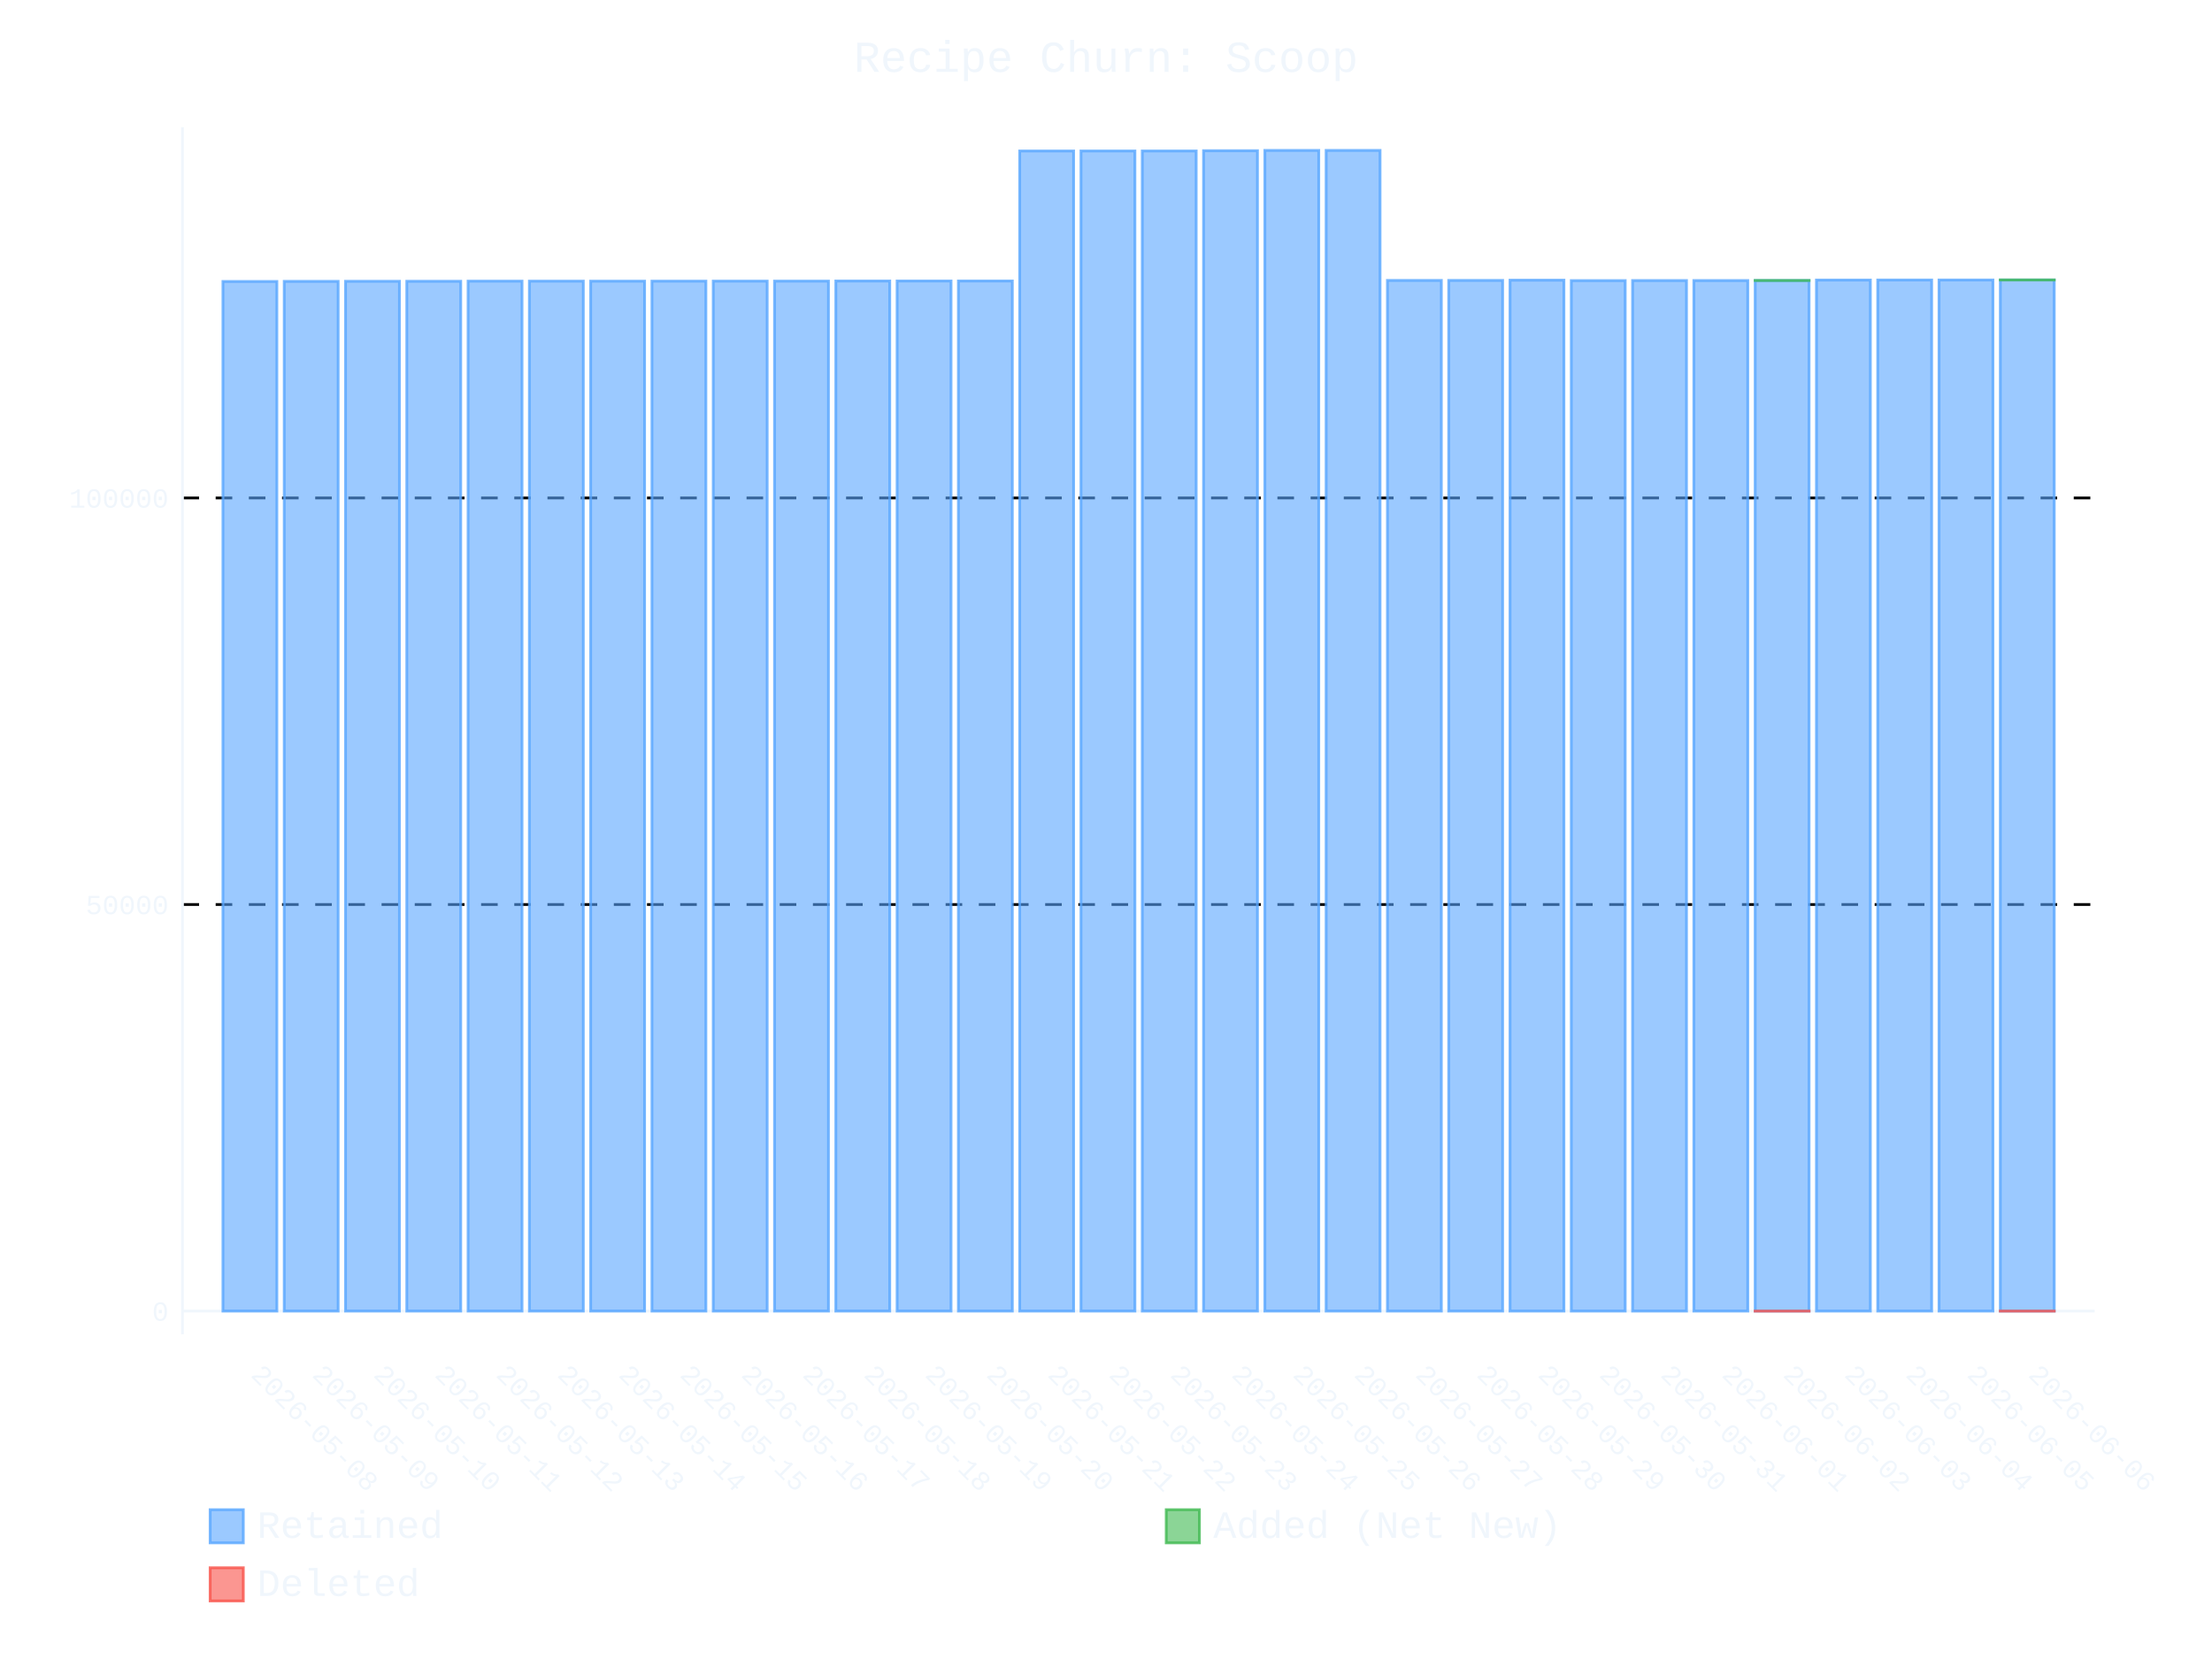
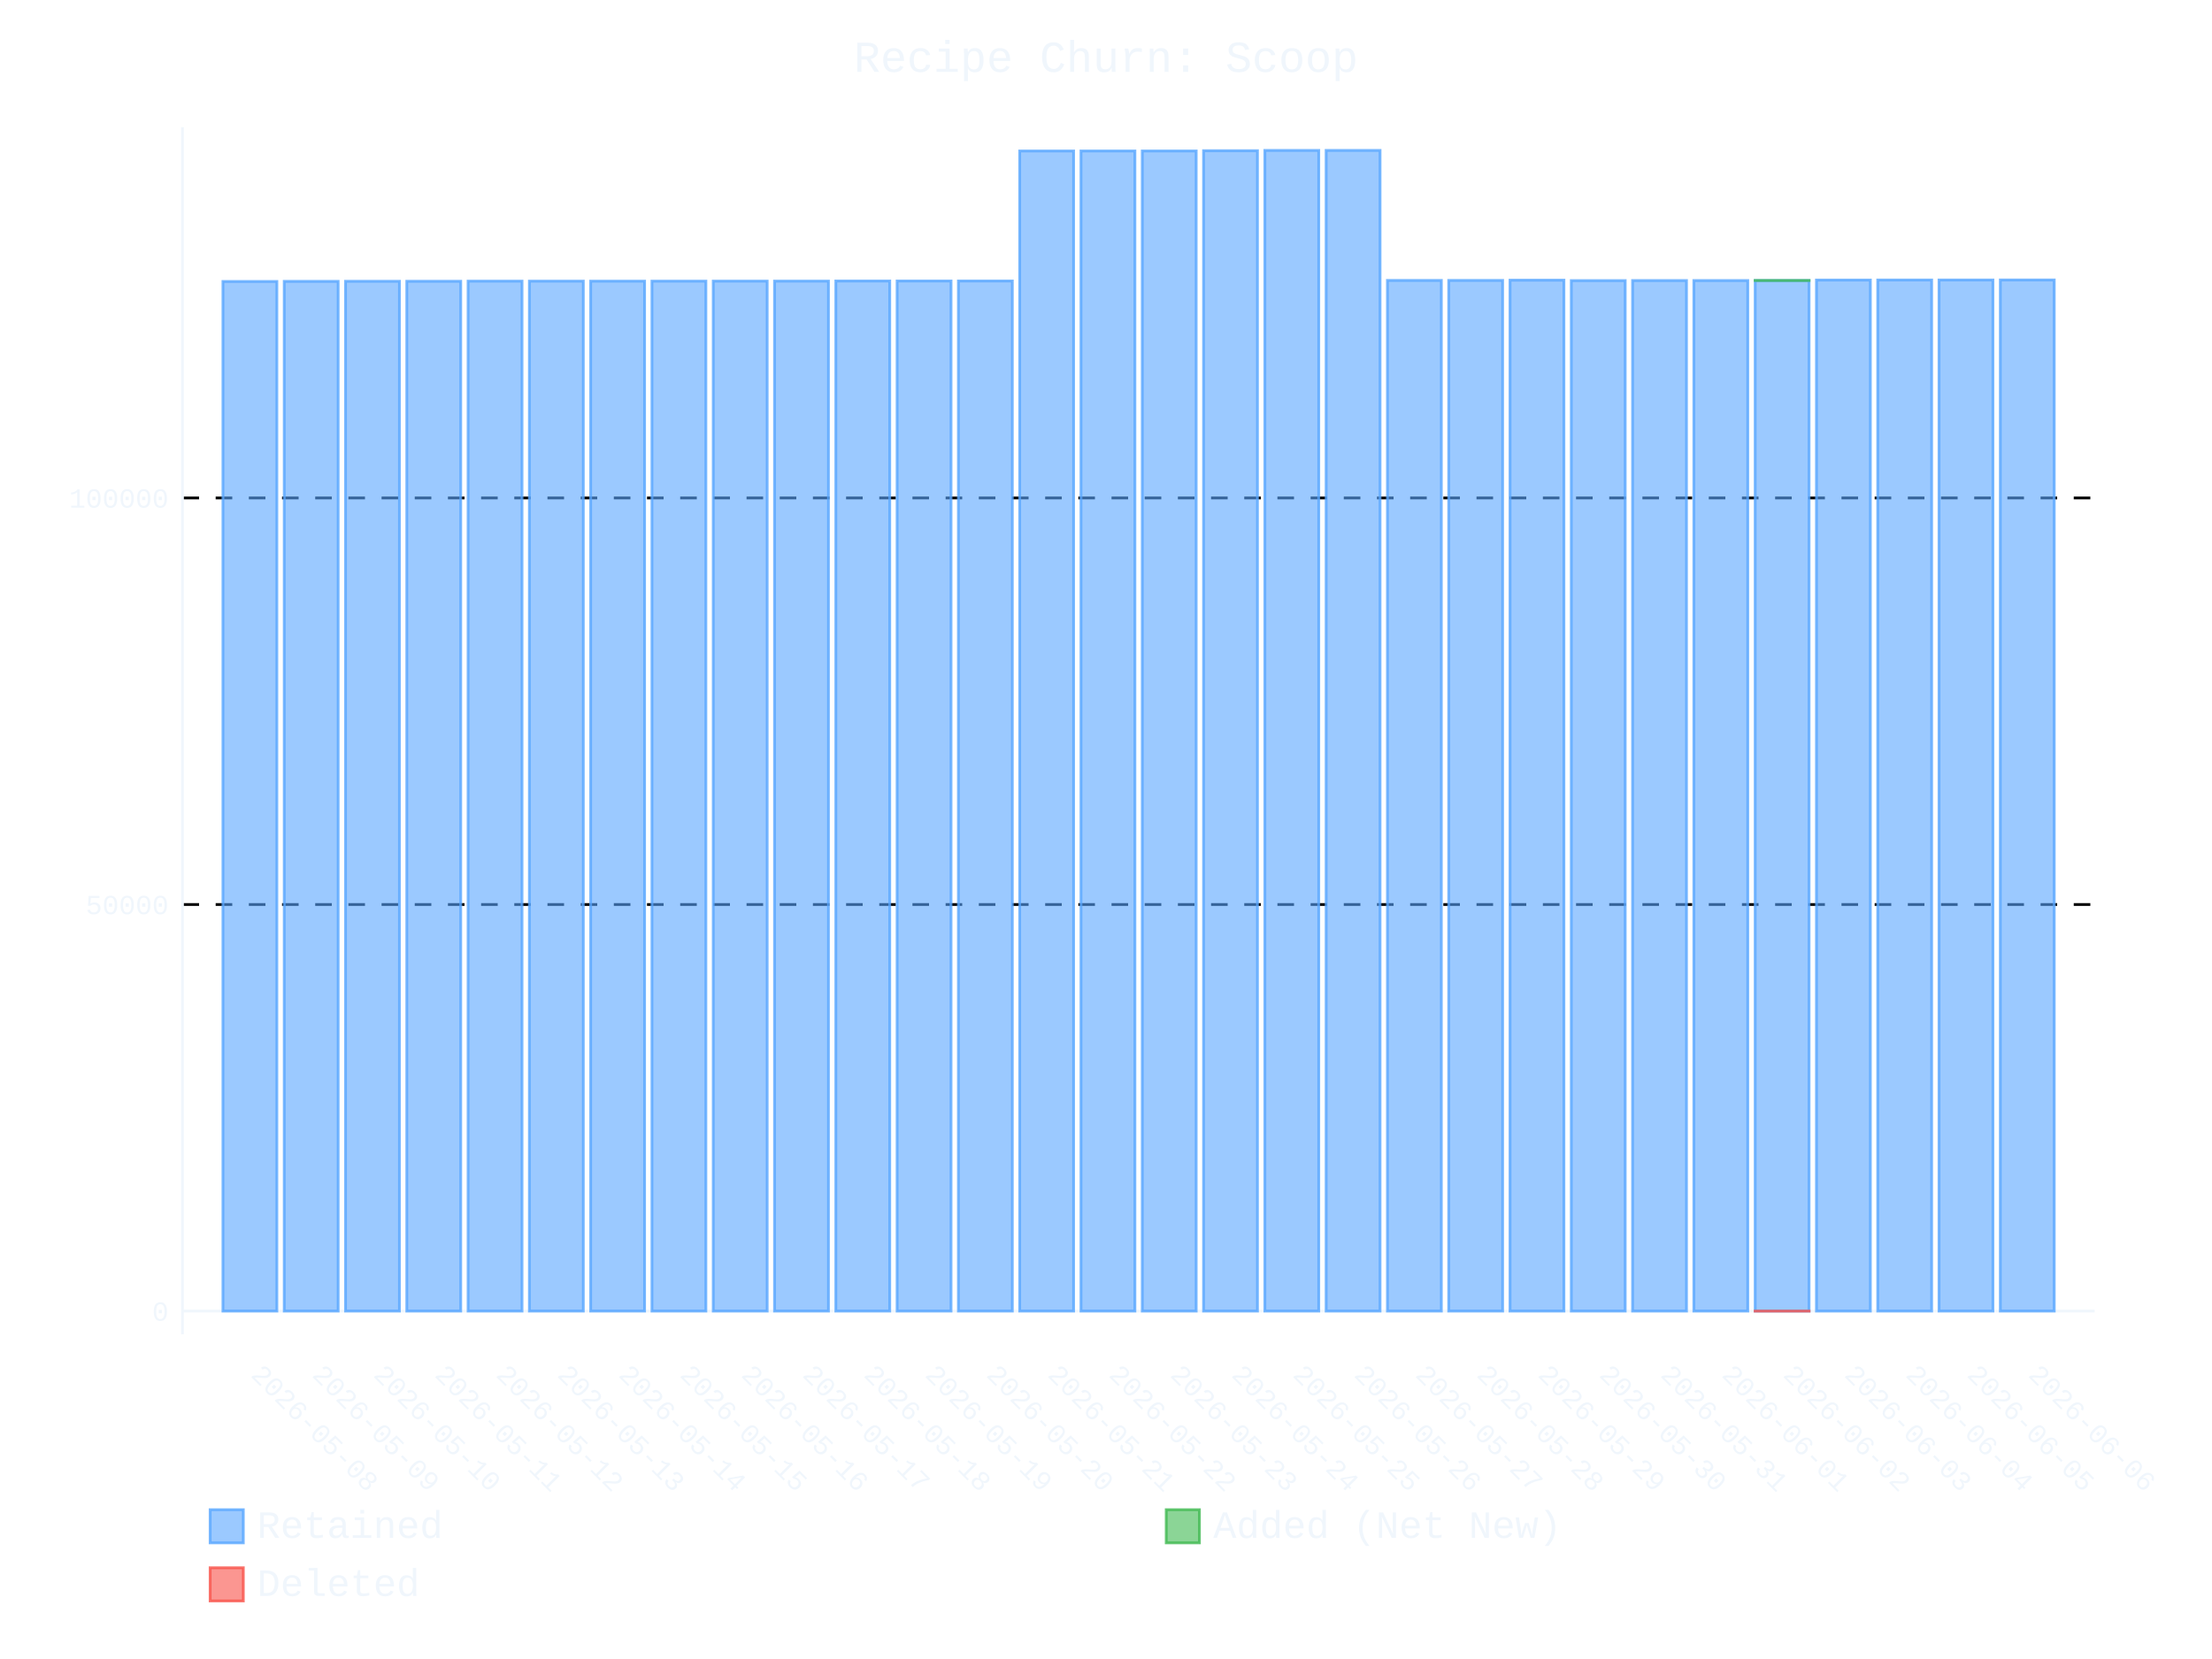
- <svg xmlns="http://www.w3.org/2000/svg" id="chart-39ff98a5-e434-437d-aa42-d0d1227e72b6" class="pygal-chart" viewBox="0 0 800 600">
+ <svg xmlns="http://www.w3.org/2000/svg" id="chart-8f12e45c-67e1-4de9-8775-6a82f0adeb25" class="pygal-chart" viewBox="0 0 800 600">
  <defs>
-     <style type="text/css">#chart-39ff98a5-e434-437d-aa42-d0d1227e72b6{-webkit-user-select:none;-webkit-font-smoothing:antialiased;font-family:Consolas,"Liberation Mono",Menlo,Courier,monospace}#chart-39ff98a5-e434-437d-aa42-d0d1227e72b6 .title{font-family:Consolas,"Liberation Mono",Menlo,Courier,monospace;font-size:16px}#chart-39ff98a5-e434-437d-aa42-d0d1227e72b6 .legends .legend text{font-family:Consolas,"Liberation Mono",Menlo,Courier,monospace;font-size:14px}#chart-39ff98a5-e434-437d-aa42-d0d1227e72b6 .axis text{font-family:Consolas,"Liberation Mono",Menlo,Courier,monospace;font-size:10px}#chart-39ff98a5-e434-437d-aa42-d0d1227e72b6 .axis text.major{font-family:Consolas,"Liberation Mono",Menlo,Courier,monospace;font-size:10px}#chart-39ff98a5-e434-437d-aa42-d0d1227e72b6 .text-overlay text.value{font-family:Consolas,"Liberation Mono",Menlo,Courier,monospace;font-size:16px}#chart-39ff98a5-e434-437d-aa42-d0d1227e72b6 .text-overlay text.label{font-family:Consolas,"Liberation Mono",Menlo,Courier,monospace;font-size:10px}#chart-39ff98a5-e434-437d-aa42-d0d1227e72b6 .tooltip{font-family:Consolas,"Liberation Mono",Menlo,Courier,monospace;font-size:14px}#chart-39ff98a5-e434-437d-aa42-d0d1227e72b6 text.no_data{font-family:Consolas,"Liberation Mono",Menlo,Courier,monospace;font-size:64px}
- #chart-39ff98a5-e434-437d-aa42-d0d1227e72b6{background-color:transparent}#chart-39ff98a5-e434-437d-aa42-d0d1227e72b6 path,#chart-39ff98a5-e434-437d-aa42-d0d1227e72b6 line,#chart-39ff98a5-e434-437d-aa42-d0d1227e72b6 rect,#chart-39ff98a5-e434-437d-aa42-d0d1227e72b6 circle{-webkit-transition:400ms ease-in;-moz-transition:400ms ease-in;transition:400ms ease-in}#chart-39ff98a5-e434-437d-aa42-d0d1227e72b6 .graph &gt; .background{fill:transparent}#chart-39ff98a5-e434-437d-aa42-d0d1227e72b6 .plot &gt; .background{fill:transparent}#chart-39ff98a5-e434-437d-aa42-d0d1227e72b6 .graph{fill:#f0f6fc}#chart-39ff98a5-e434-437d-aa42-d0d1227e72b6 text.no_data{fill:#f0f6fc}#chart-39ff98a5-e434-437d-aa42-d0d1227e72b6 .title{fill:#f0f6fc}#chart-39ff98a5-e434-437d-aa42-d0d1227e72b6 .legends .legend text{fill:#f0f6fc}#chart-39ff98a5-e434-437d-aa42-d0d1227e72b6 .legends .legend:hover text{fill:#f0f6fc}#chart-39ff98a5-e434-437d-aa42-d0d1227e72b6 .axis .line{stroke:#f0f6fc}#chart-39ff98a5-e434-437d-aa42-d0d1227e72b6 .axis .guide.line{stroke:#9198a1}#chart-39ff98a5-e434-437d-aa42-d0d1227e72b6 .axis .major.line{stroke:#f0f6fc}#chart-39ff98a5-e434-437d-aa42-d0d1227e72b6 .axis text.major{fill:#f0f6fc}#chart-39ff98a5-e434-437d-aa42-d0d1227e72b6 .axis.y .guides:hover .guide.line,#chart-39ff98a5-e434-437d-aa42-d0d1227e72b6 .line-graph .axis.x .guides:hover .guide.line,#chart-39ff98a5-e434-437d-aa42-d0d1227e72b6 .stackedline-graph .axis.x .guides:hover .guide.line,#chart-39ff98a5-e434-437d-aa42-d0d1227e72b6 .xy-graph .axis.x .guides:hover .guide.line{stroke:#f0f6fc}#chart-39ff98a5-e434-437d-aa42-d0d1227e72b6 .axis .guides:hover text{fill:#f0f6fc}#chart-39ff98a5-e434-437d-aa42-d0d1227e72b6 .reactive{fill-opacity:.6;stroke-opacity:.8;stroke-width:1}#chart-39ff98a5-e434-437d-aa42-d0d1227e72b6 .ci{stroke:#f0f6fc}#chart-39ff98a5-e434-437d-aa42-d0d1227e72b6 .reactive.active,#chart-39ff98a5-e434-437d-aa42-d0d1227e72b6 .active .reactive{fill-opacity:.9;stroke-opacity:.9;stroke-width:4}#chart-39ff98a5-e434-437d-aa42-d0d1227e72b6 .ci .reactive.active{stroke-width:1.5}#chart-39ff98a5-e434-437d-aa42-d0d1227e72b6 .series text{fill:#f0f6fc}#chart-39ff98a5-e434-437d-aa42-d0d1227e72b6 .tooltip rect{fill:transparent;stroke:#f0f6fc;-webkit-transition:opacity 400ms ease-in;-moz-transition:opacity 400ms ease-in;transition:opacity 400ms ease-in}#chart-39ff98a5-e434-437d-aa42-d0d1227e72b6 .tooltip .label{fill:#f0f6fc}#chart-39ff98a5-e434-437d-aa42-d0d1227e72b6 .tooltip .label{fill:#f0f6fc}#chart-39ff98a5-e434-437d-aa42-d0d1227e72b6 .tooltip .legend{font-size:.8em;fill:#9198a1}#chart-39ff98a5-e434-437d-aa42-d0d1227e72b6 .tooltip .x_label{font-size:.6em;fill:#f0f6fc}#chart-39ff98a5-e434-437d-aa42-d0d1227e72b6 .tooltip .xlink{font-size:.5em;text-decoration:underline}#chart-39ff98a5-e434-437d-aa42-d0d1227e72b6 .tooltip .value{font-size:1.5em}#chart-39ff98a5-e434-437d-aa42-d0d1227e72b6 .bound{font-size:.5em}#chart-39ff98a5-e434-437d-aa42-d0d1227e72b6 .max-value{font-size:.75em;fill:#9198a1}#chart-39ff98a5-e434-437d-aa42-d0d1227e72b6 .map-element{fill:transparent;stroke:#9198a1 !important}#chart-39ff98a5-e434-437d-aa42-d0d1227e72b6 .map-element .reactive{fill-opacity:inherit;stroke-opacity:inherit}#chart-39ff98a5-e434-437d-aa42-d0d1227e72b6 .color-0,#chart-39ff98a5-e434-437d-aa42-d0d1227e72b6 .color-0 a:visited{stroke:#58a6ff;fill:#58a6ff}#chart-39ff98a5-e434-437d-aa42-d0d1227e72b6 .color-1,#chart-39ff98a5-e434-437d-aa42-d0d1227e72b6 .color-1 a:visited{stroke:#3fb950;fill:#3fb950}#chart-39ff98a5-e434-437d-aa42-d0d1227e72b6 .color-2,#chart-39ff98a5-e434-437d-aa42-d0d1227e72b6 .color-2 a:visited{stroke:#f85149;fill:#f85149}#chart-39ff98a5-e434-437d-aa42-d0d1227e72b6 .text-overlay .color-0 text{fill:black}#chart-39ff98a5-e434-437d-aa42-d0d1227e72b6 .text-overlay .color-1 text{fill:black}#chart-39ff98a5-e434-437d-aa42-d0d1227e72b6 .text-overlay .color-2 text{fill:black}
- #chart-39ff98a5-e434-437d-aa42-d0d1227e72b6 text.no_data{text-anchor:middle}#chart-39ff98a5-e434-437d-aa42-d0d1227e72b6 .guide.line{fill:none}#chart-39ff98a5-e434-437d-aa42-d0d1227e72b6 .centered{text-anchor:middle}#chart-39ff98a5-e434-437d-aa42-d0d1227e72b6 .title{text-anchor:middle}#chart-39ff98a5-e434-437d-aa42-d0d1227e72b6 .legends .legend text{fill-opacity:1}#chart-39ff98a5-e434-437d-aa42-d0d1227e72b6 .axis.x text{text-anchor:middle}#chart-39ff98a5-e434-437d-aa42-d0d1227e72b6 .axis.x:not(.web) text[transform]{text-anchor:start}#chart-39ff98a5-e434-437d-aa42-d0d1227e72b6 .axis.x:not(.web) text[transform].backwards{text-anchor:end}#chart-39ff98a5-e434-437d-aa42-d0d1227e72b6 .axis.y text{text-anchor:end}#chart-39ff98a5-e434-437d-aa42-d0d1227e72b6 .axis.y text[transform].backwards{text-anchor:start}#chart-39ff98a5-e434-437d-aa42-d0d1227e72b6 .axis.y2 text{text-anchor:start}#chart-39ff98a5-e434-437d-aa42-d0d1227e72b6 .axis.y2 text[transform].backwards{text-anchor:end}#chart-39ff98a5-e434-437d-aa42-d0d1227e72b6 .axis .guide.line{stroke-dasharray:4,4;stroke:black}#chart-39ff98a5-e434-437d-aa42-d0d1227e72b6 .axis .major.guide.line{stroke-dasharray:6,6;stroke:black}#chart-39ff98a5-e434-437d-aa42-d0d1227e72b6 .horizontal .axis.y .guide.line,#chart-39ff98a5-e434-437d-aa42-d0d1227e72b6 .horizontal .axis.y2 .guide.line,#chart-39ff98a5-e434-437d-aa42-d0d1227e72b6 .vertical .axis.x .guide.line{opacity:0}#chart-39ff98a5-e434-437d-aa42-d0d1227e72b6 .horizontal .axis.always_show .guide.line,#chart-39ff98a5-e434-437d-aa42-d0d1227e72b6 .vertical .axis.always_show .guide.line{opacity:1 !important}#chart-39ff98a5-e434-437d-aa42-d0d1227e72b6 .axis.y .guides:hover .guide.line,#chart-39ff98a5-e434-437d-aa42-d0d1227e72b6 .axis.y2 .guides:hover .guide.line,#chart-39ff98a5-e434-437d-aa42-d0d1227e72b6 .axis.x .guides:hover .guide.line{opacity:1}#chart-39ff98a5-e434-437d-aa42-d0d1227e72b6 .axis .guides:hover text{opacity:1}#chart-39ff98a5-e434-437d-aa42-d0d1227e72b6 .nofill{fill:none}#chart-39ff98a5-e434-437d-aa42-d0d1227e72b6 .subtle-fill{fill-opacity:.2}#chart-39ff98a5-e434-437d-aa42-d0d1227e72b6 .dot{stroke-width:1px;fill-opacity:1;stroke-opacity:1}#chart-39ff98a5-e434-437d-aa42-d0d1227e72b6 .dot.active{stroke-width:5px}#chart-39ff98a5-e434-437d-aa42-d0d1227e72b6 .dot.negative{fill:transparent}#chart-39ff98a5-e434-437d-aa42-d0d1227e72b6 text,#chart-39ff98a5-e434-437d-aa42-d0d1227e72b6 tspan{stroke:none !important}#chart-39ff98a5-e434-437d-aa42-d0d1227e72b6 .series text.active{opacity:1}#chart-39ff98a5-e434-437d-aa42-d0d1227e72b6 .tooltip rect{fill-opacity:.95;stroke-width:.5}#chart-39ff98a5-e434-437d-aa42-d0d1227e72b6 .tooltip text{fill-opacity:1}#chart-39ff98a5-e434-437d-aa42-d0d1227e72b6 .showable{visibility:hidden}#chart-39ff98a5-e434-437d-aa42-d0d1227e72b6 .showable.shown{visibility:visible}#chart-39ff98a5-e434-437d-aa42-d0d1227e72b6 .gauge-background{fill:rgba(229,229,229,1);stroke:none}#chart-39ff98a5-e434-437d-aa42-d0d1227e72b6 .bg-lines{stroke:transparent;stroke-width:2px}</style>
+     <style type="text/css">#chart-8f12e45c-67e1-4de9-8775-6a82f0adeb25{-webkit-user-select:none;-webkit-font-smoothing:antialiased;font-family:Consolas,"Liberation Mono",Menlo,Courier,monospace}#chart-8f12e45c-67e1-4de9-8775-6a82f0adeb25 .title{font-family:Consolas,"Liberation Mono",Menlo,Courier,monospace;font-size:16px}#chart-8f12e45c-67e1-4de9-8775-6a82f0adeb25 .legends .legend text{font-family:Consolas,"Liberation Mono",Menlo,Courier,monospace;font-size:14px}#chart-8f12e45c-67e1-4de9-8775-6a82f0adeb25 .axis text{font-family:Consolas,"Liberation Mono",Menlo,Courier,monospace;font-size:10px}#chart-8f12e45c-67e1-4de9-8775-6a82f0adeb25 .axis text.major{font-family:Consolas,"Liberation Mono",Menlo,Courier,monospace;font-size:10px}#chart-8f12e45c-67e1-4de9-8775-6a82f0adeb25 .text-overlay text.value{font-family:Consolas,"Liberation Mono",Menlo,Courier,monospace;font-size:16px}#chart-8f12e45c-67e1-4de9-8775-6a82f0adeb25 .text-overlay text.label{font-family:Consolas,"Liberation Mono",Menlo,Courier,monospace;font-size:10px}#chart-8f12e45c-67e1-4de9-8775-6a82f0adeb25 .tooltip{font-family:Consolas,"Liberation Mono",Menlo,Courier,monospace;font-size:14px}#chart-8f12e45c-67e1-4de9-8775-6a82f0adeb25 text.no_data{font-family:Consolas,"Liberation Mono",Menlo,Courier,monospace;font-size:64px}
+ #chart-8f12e45c-67e1-4de9-8775-6a82f0adeb25{background-color:transparent}#chart-8f12e45c-67e1-4de9-8775-6a82f0adeb25 path,#chart-8f12e45c-67e1-4de9-8775-6a82f0adeb25 line,#chart-8f12e45c-67e1-4de9-8775-6a82f0adeb25 rect,#chart-8f12e45c-67e1-4de9-8775-6a82f0adeb25 circle{-webkit-transition:400ms ease-in;-moz-transition:400ms ease-in;transition:400ms ease-in}#chart-8f12e45c-67e1-4de9-8775-6a82f0adeb25 .graph &gt; .background{fill:transparent}#chart-8f12e45c-67e1-4de9-8775-6a82f0adeb25 .plot &gt; .background{fill:transparent}#chart-8f12e45c-67e1-4de9-8775-6a82f0adeb25 .graph{fill:#f0f6fc}#chart-8f12e45c-67e1-4de9-8775-6a82f0adeb25 text.no_data{fill:#f0f6fc}#chart-8f12e45c-67e1-4de9-8775-6a82f0adeb25 .title{fill:#f0f6fc}#chart-8f12e45c-67e1-4de9-8775-6a82f0adeb25 .legends .legend text{fill:#f0f6fc}#chart-8f12e45c-67e1-4de9-8775-6a82f0adeb25 .legends .legend:hover text{fill:#f0f6fc}#chart-8f12e45c-67e1-4de9-8775-6a82f0adeb25 .axis .line{stroke:#f0f6fc}#chart-8f12e45c-67e1-4de9-8775-6a82f0adeb25 .axis .guide.line{stroke:#9198a1}#chart-8f12e45c-67e1-4de9-8775-6a82f0adeb25 .axis .major.line{stroke:#f0f6fc}#chart-8f12e45c-67e1-4de9-8775-6a82f0adeb25 .axis text.major{fill:#f0f6fc}#chart-8f12e45c-67e1-4de9-8775-6a82f0adeb25 .axis.y .guides:hover .guide.line,#chart-8f12e45c-67e1-4de9-8775-6a82f0adeb25 .line-graph .axis.x .guides:hover .guide.line,#chart-8f12e45c-67e1-4de9-8775-6a82f0adeb25 .stackedline-graph .axis.x .guides:hover .guide.line,#chart-8f12e45c-67e1-4de9-8775-6a82f0adeb25 .xy-graph .axis.x .guides:hover .guide.line{stroke:#f0f6fc}#chart-8f12e45c-67e1-4de9-8775-6a82f0adeb25 .axis .guides:hover text{fill:#f0f6fc}#chart-8f12e45c-67e1-4de9-8775-6a82f0adeb25 .reactive{fill-opacity:.6;stroke-opacity:.8;stroke-width:1}#chart-8f12e45c-67e1-4de9-8775-6a82f0adeb25 .ci{stroke:#f0f6fc}#chart-8f12e45c-67e1-4de9-8775-6a82f0adeb25 .reactive.active,#chart-8f12e45c-67e1-4de9-8775-6a82f0adeb25 .active .reactive{fill-opacity:.9;stroke-opacity:.9;stroke-width:4}#chart-8f12e45c-67e1-4de9-8775-6a82f0adeb25 .ci .reactive.active{stroke-width:1.5}#chart-8f12e45c-67e1-4de9-8775-6a82f0adeb25 .series text{fill:#f0f6fc}#chart-8f12e45c-67e1-4de9-8775-6a82f0adeb25 .tooltip rect{fill:transparent;stroke:#f0f6fc;-webkit-transition:opacity 400ms ease-in;-moz-transition:opacity 400ms ease-in;transition:opacity 400ms ease-in}#chart-8f12e45c-67e1-4de9-8775-6a82f0adeb25 .tooltip .label{fill:#f0f6fc}#chart-8f12e45c-67e1-4de9-8775-6a82f0adeb25 .tooltip .label{fill:#f0f6fc}#chart-8f12e45c-67e1-4de9-8775-6a82f0adeb25 .tooltip .legend{font-size:.8em;fill:#9198a1}#chart-8f12e45c-67e1-4de9-8775-6a82f0adeb25 .tooltip .x_label{font-size:.6em;fill:#f0f6fc}#chart-8f12e45c-67e1-4de9-8775-6a82f0adeb25 .tooltip .xlink{font-size:.5em;text-decoration:underline}#chart-8f12e45c-67e1-4de9-8775-6a82f0adeb25 .tooltip .value{font-size:1.5em}#chart-8f12e45c-67e1-4de9-8775-6a82f0adeb25 .bound{font-size:.5em}#chart-8f12e45c-67e1-4de9-8775-6a82f0adeb25 .max-value{font-size:.75em;fill:#9198a1}#chart-8f12e45c-67e1-4de9-8775-6a82f0adeb25 .map-element{fill:transparent;stroke:#9198a1 !important}#chart-8f12e45c-67e1-4de9-8775-6a82f0adeb25 .map-element .reactive{fill-opacity:inherit;stroke-opacity:inherit}#chart-8f12e45c-67e1-4de9-8775-6a82f0adeb25 .color-0,#chart-8f12e45c-67e1-4de9-8775-6a82f0adeb25 .color-0 a:visited{stroke:#58a6ff;fill:#58a6ff}#chart-8f12e45c-67e1-4de9-8775-6a82f0adeb25 .color-1,#chart-8f12e45c-67e1-4de9-8775-6a82f0adeb25 .color-1 a:visited{stroke:#3fb950;fill:#3fb950}#chart-8f12e45c-67e1-4de9-8775-6a82f0adeb25 .color-2,#chart-8f12e45c-67e1-4de9-8775-6a82f0adeb25 .color-2 a:visited{stroke:#f85149;fill:#f85149}#chart-8f12e45c-67e1-4de9-8775-6a82f0adeb25 .text-overlay .color-0 text{fill:black}#chart-8f12e45c-67e1-4de9-8775-6a82f0adeb25 .text-overlay .color-1 text{fill:black}#chart-8f12e45c-67e1-4de9-8775-6a82f0adeb25 .text-overlay .color-2 text{fill:black}
+ #chart-8f12e45c-67e1-4de9-8775-6a82f0adeb25 text.no_data{text-anchor:middle}#chart-8f12e45c-67e1-4de9-8775-6a82f0adeb25 .guide.line{fill:none}#chart-8f12e45c-67e1-4de9-8775-6a82f0adeb25 .centered{text-anchor:middle}#chart-8f12e45c-67e1-4de9-8775-6a82f0adeb25 .title{text-anchor:middle}#chart-8f12e45c-67e1-4de9-8775-6a82f0adeb25 .legends .legend text{fill-opacity:1}#chart-8f12e45c-67e1-4de9-8775-6a82f0adeb25 .axis.x text{text-anchor:middle}#chart-8f12e45c-67e1-4de9-8775-6a82f0adeb25 .axis.x:not(.web) text[transform]{text-anchor:start}#chart-8f12e45c-67e1-4de9-8775-6a82f0adeb25 .axis.x:not(.web) text[transform].backwards{text-anchor:end}#chart-8f12e45c-67e1-4de9-8775-6a82f0adeb25 .axis.y text{text-anchor:end}#chart-8f12e45c-67e1-4de9-8775-6a82f0adeb25 .axis.y text[transform].backwards{text-anchor:start}#chart-8f12e45c-67e1-4de9-8775-6a82f0adeb25 .axis.y2 text{text-anchor:start}#chart-8f12e45c-67e1-4de9-8775-6a82f0adeb25 .axis.y2 text[transform].backwards{text-anchor:end}#chart-8f12e45c-67e1-4de9-8775-6a82f0adeb25 .axis .guide.line{stroke-dasharray:4,4;stroke:black}#chart-8f12e45c-67e1-4de9-8775-6a82f0adeb25 .axis .major.guide.line{stroke-dasharray:6,6;stroke:black}#chart-8f12e45c-67e1-4de9-8775-6a82f0adeb25 .horizontal .axis.y .guide.line,#chart-8f12e45c-67e1-4de9-8775-6a82f0adeb25 .horizontal .axis.y2 .guide.line,#chart-8f12e45c-67e1-4de9-8775-6a82f0adeb25 .vertical .axis.x .guide.line{opacity:0}#chart-8f12e45c-67e1-4de9-8775-6a82f0adeb25 .horizontal .axis.always_show .guide.line,#chart-8f12e45c-67e1-4de9-8775-6a82f0adeb25 .vertical .axis.always_show .guide.line{opacity:1 !important}#chart-8f12e45c-67e1-4de9-8775-6a82f0adeb25 .axis.y .guides:hover .guide.line,#chart-8f12e45c-67e1-4de9-8775-6a82f0adeb25 .axis.y2 .guides:hover .guide.line,#chart-8f12e45c-67e1-4de9-8775-6a82f0adeb25 .axis.x .guides:hover .guide.line{opacity:1}#chart-8f12e45c-67e1-4de9-8775-6a82f0adeb25 .axis .guides:hover text{opacity:1}#chart-8f12e45c-67e1-4de9-8775-6a82f0adeb25 .nofill{fill:none}#chart-8f12e45c-67e1-4de9-8775-6a82f0adeb25 .subtle-fill{fill-opacity:.2}#chart-8f12e45c-67e1-4de9-8775-6a82f0adeb25 .dot{stroke-width:1px;fill-opacity:1;stroke-opacity:1}#chart-8f12e45c-67e1-4de9-8775-6a82f0adeb25 .dot.active{stroke-width:5px}#chart-8f12e45c-67e1-4de9-8775-6a82f0adeb25 .dot.negative{fill:transparent}#chart-8f12e45c-67e1-4de9-8775-6a82f0adeb25 text,#chart-8f12e45c-67e1-4de9-8775-6a82f0adeb25 tspan{stroke:none !important}#chart-8f12e45c-67e1-4de9-8775-6a82f0adeb25 .series text.active{opacity:1}#chart-8f12e45c-67e1-4de9-8775-6a82f0adeb25 .tooltip rect{fill-opacity:.95;stroke-width:.5}#chart-8f12e45c-67e1-4de9-8775-6a82f0adeb25 .tooltip text{fill-opacity:1}#chart-8f12e45c-67e1-4de9-8775-6a82f0adeb25 .showable{visibility:hidden}#chart-8f12e45c-67e1-4de9-8775-6a82f0adeb25 .showable.shown{visibility:visible}#chart-8f12e45c-67e1-4de9-8775-6a82f0adeb25 .gauge-background{fill:rgba(229,229,229,1);stroke:none}#chart-8f12e45c-67e1-4de9-8775-6a82f0adeb25 .bg-lines{stroke:transparent;stroke-width:2px}</style>
  </defs>
  <g class="graph stackedbar-graph vertical">
    <rect x="0" y="0" width="800" height="600" class="background" />
    <g transform="translate(66, 46)" class="plot">
      <rect x="0" y="0" width="691.574" height="436.574" class="background" />
      <g class="axis y always_show">
        <g class="guides">
          <path d="M0 428.172 h691.574" class="axis major line" />
          <text x="-5" y="431.672" class="major">0</text>
        </g>
        <g class="guides">
          <path d="M0 281.133 h691.574" class="major guide line" />
          <text x="-5" y="284.633" class="major">50000</text>
        </g>
        <g class="guides">
          <path d="M0 134.094 h691.574" class="major guide line" />
          <text x="-5" y="137.594" class="major">100000</text>
        </g>
      </g>
      <g class="axis x">
        <path d="M0 0 v436.574" class="line" />
        <g class="guides">
          <path d="M24.382 0 v436.574" class="guide line" />
          <text x="24.382" y="451.574" class="" transform="rotate(45 24.3824 451.5736)">2026-05-08</text>
        </g>
        <g class="guides">
          <path d="M46.548 0 v436.574" class="guide line" />
          <text x="46.548" y="451.574" class="" transform="rotate(45 46.54822 451.5736)">2026-05-09</text>
        </g>
        <g class="guides">
          <path d="M68.714 0 v436.574" class="guide line" />
          <text x="68.714" y="451.574" class="" transform="rotate(45 68.71404 451.5736)">2026-05-10</text>
        </g>
        <g class="guides">
          <path d="M90.88 0 v436.574" class="guide line" />
          <text x="90.88" y="451.574" class="" transform="rotate(45 90.87986 451.5736)">2026-05-11</text>
        </g>
        <g class="guides">
          <path d="M113.046 0 v436.574" class="guide line" />
          <text x="113.046" y="451.574" class="" transform="rotate(45 113.0457 451.5736)">2026-05-12</text>
        </g>
        <g class="guides">
          <path d="M135.212 0 v436.574" class="guide line" />
          <text x="135.212" y="451.574" class="" transform="rotate(45 135.2115 451.5736)">2026-05-13</text>
        </g>
        <g class="guides">
          <path d="M157.377 0 v436.574" class="guide line" />
          <text x="157.377" y="451.574" class="" transform="rotate(45 157.3773 451.5736)">2026-05-14</text>
        </g>
        <g class="guides">
          <path d="M179.543 0 v436.574" class="guide line" />
          <text x="179.543" y="451.574" class="" transform="rotate(45 179.5431 451.5736)">2026-05-15</text>
        </g>
        <g class="guides">
          <path d="M201.709 0 v436.574" class="guide line" />
          <text x="201.709" y="451.574" class="" transform="rotate(45 201.709 451.5736)">2026-05-16</text>
        </g>
        <g class="guides">
          <path d="M223.875 0 v436.574" class="guide line" />
          <text x="223.875" y="451.574" class="" transform="rotate(45 223.8748 451.5736)">2026-05-17</text>
        </g>
        <g class="guides">
          <path d="M246.041 0 v436.574" class="guide line" />
          <text x="246.041" y="451.574" class="" transform="rotate(45 246.0406 451.5736)">2026-05-18</text>
        </g>
        <g class="guides">
          <path d="M268.206 0 v436.574" class="guide line" />
          <text x="268.206" y="451.574" class="" transform="rotate(45 268.2064 451.5736)">2026-05-19</text>
        </g>
        <g class="guides">
          <path d="M290.372 0 v436.574" class="guide line" />
          <text x="290.372" y="451.574" class="" transform="rotate(45 290.3722 451.5736)">2026-05-20</text>
        </g>
        <g class="guides">
          <path d="M312.538 0 v436.574" class="guide line" />
          <text x="312.538" y="451.574" class="" transform="rotate(45 312.5381 451.5736)">2026-05-21</text>
        </g>
        <g class="guides">
          <path d="M334.704 0 v436.574" class="guide line" />
          <text x="334.704" y="451.574" class="" transform="rotate(45 334.7039 451.5736)">2026-05-22</text>
        </g>
        <g class="guides">
          <path d="M356.87 0 v436.574" class="guide line" />
          <text x="356.87" y="451.574" class="" transform="rotate(45 356.8697 451.5736)">2026-05-23</text>
        </g>
        <g class="guides">
          <path d="M379.036 0 v436.574" class="guide line" />
          <text x="379.036" y="451.574" class="" transform="rotate(45 379.0355 451.5736)">2026-05-24</text>
        </g>
        <g class="guides">
          <path d="M401.201 0 v436.574" class="guide line" />
          <text x="401.201" y="451.574" class="" transform="rotate(45 401.2013 451.5736)">2026-05-25</text>
        </g>
        <g class="guides">
          <path d="M423.367 0 v436.574" class="guide line" />
          <text x="423.367" y="451.574" class="" transform="rotate(45 423.3672 451.5736)">2026-05-26</text>
        </g>
        <g class="guides">
          <path d="M445.533 0 v436.574" class="guide line" />
          <text x="445.533" y="451.574" class="" transform="rotate(45 445.533 451.5736)">2026-05-27</text>
        </g>
        <g class="guides">
          <path d="M467.699 0 v436.574" class="guide line" />
          <text x="467.699" y="451.574" class="" transform="rotate(45 467.6988 451.5736)">2026-05-28</text>
        </g>
        <g class="guides">
          <path d="M489.865 0 v436.574" class="guide line" />
          <text x="489.865" y="451.574" class="" transform="rotate(45 489.8646 451.5736)">2026-05-29</text>
        </g>
        <g class="guides">
          <path d="M512.03 0 v436.574" class="guide line" />
          <text x="512.03" y="451.574" class="" transform="rotate(45 512.0304 451.5736)">2026-05-30</text>
        </g>
        <g class="guides">
          <path d="M534.196 0 v436.574" class="guide line" />
          <text x="534.196" y="451.574" class="" transform="rotate(45 534.1963 451.5736)">2026-05-31</text>
        </g>
        <g class="guides">
          <path d="M556.362 0 v436.574" class="guide line" />
          <text x="556.362" y="451.574" class="" transform="rotate(45 556.3621 451.5736)">2026-06-01</text>
        </g>
        <g class="guides">
          <path d="M578.528 0 v436.574" class="guide line" />
          <text x="578.528" y="451.574" class="" transform="rotate(45 578.5279 451.5736)">2026-06-02</text>
        </g>
        <g class="guides">
          <path d="M600.694 0 v436.574" class="guide line" />
          <text x="600.694" y="451.574" class="" transform="rotate(45 600.6937 451.5736)">2026-06-03</text>
        </g>
        <g class="guides">
          <path d="M622.86 0 v436.574" class="guide line" />
          <text x="622.86" y="451.574" class="" transform="rotate(45 622.8596 451.5736)">2026-06-04</text>
        </g>
        <g class="guides">
          <path d="M645.025 0 v436.574" class="guide line" />
          <text x="645.025" y="451.574" class="" transform="rotate(45 645.0254 451.5736)">2026-06-05</text>
        </g>
        <g class="guides">
          <path d="M667.191 0 v436.574" class="guide line" />
          <text x="667.191" y="451.574" class="" transform="rotate(45 667.1912 451.5736)">2026-06-06</text>
        </g>
      </g>
      <g class="series serie-0 color-0">
        <g class="bars">
          <g class="bar">
            <rect x="14.629" y="55.798" rx="0" ry="0" width="19.506" height="372.374" class="rect reactive tooltip-trigger" />
          </g>
          <g class="bar">
            <rect x="36.795" y="55.751" rx="0" ry="0" width="19.506" height="372.421" class="rect reactive tooltip-trigger" />
          </g>
          <g class="bar">
            <rect x="58.961" y="55.722" rx="0" ry="0" width="19.506" height="372.45" class="rect reactive tooltip-trigger" />
          </g>
          <g class="bar">
            <rect x="81.127" y="55.719" rx="0" ry="0" width="19.506" height="372.453" class="rect reactive tooltip-trigger" />
          </g>
          <g class="bar">
            <rect x="103.293" y="55.675" rx="0" ry="0" width="19.506" height="372.497" class="rect reactive tooltip-trigger" />
          </g>
          <g class="bar">
            <rect x="125.459" y="55.672" rx="0" ry="0" width="19.506" height="372.5" class="rect reactive tooltip-trigger" />
          </g>
          <g class="bar">
            <rect x="147.624" y="55.678" rx="0" ry="0" width="19.506" height="372.494" class="rect reactive tooltip-trigger" />
          </g>
          <g class="bar">
            <rect x="169.79" y="55.675" rx="0" ry="0" width="19.506" height="372.497" class="rect reactive tooltip-trigger" />
          </g>
          <g class="bar">
            <rect x="191.956" y="55.666" rx="0" ry="0" width="19.506" height="372.506" class="rect reactive tooltip-trigger" />
          </g>
          <g class="bar">
            <rect x="214.122" y="55.663" rx="0" ry="0" width="19.506" height="372.509" class="rect reactive tooltip-trigger" />
          </g>
          <g class="bar">
            <rect x="236.288" y="55.625" rx="0" ry="0" width="19.506" height="372.547" class="rect reactive tooltip-trigger" />
          </g>
          <g class="bar">
            <rect x="258.453" y="55.622" rx="0" ry="0" width="19.506" height="372.55" class="rect reactive tooltip-trigger" />
          </g>
          <g class="bar">
            <rect x="280.619" y="55.619" rx="0" ry="0" width="19.506" height="372.553" class="rect reactive tooltip-trigger" />
          </g>
          <g class="bar">
            <rect x="302.785" y="8.602" rx="0" ry="0" width="19.506" height="419.571" class="rect reactive tooltip-trigger" />
          </g>
          <g class="bar">
            <rect x="324.951" y="8.599" rx="0" ry="0" width="19.506" height="419.574" class="rect reactive tooltip-trigger" />
          </g>
          <g class="bar">
            <rect x="347.117" y="8.599" rx="0" ry="0" width="19.506" height="419.574" class="rect reactive tooltip-trigger" />
          </g>
          <g class="bar">
            <rect x="369.283" y="8.504" rx="0" ry="0" width="19.506" height="419.668" class="rect reactive tooltip-trigger" />
          </g>
          <g class="bar">
            <rect x="391.448" y="8.399" rx="0" ry="0" width="19.506" height="419.773" class="rect reactive tooltip-trigger" />
          </g>
          <g class="bar">
            <rect x="413.614" y="8.396" rx="0" ry="0" width="19.506" height="419.776" class="rect reactive tooltip-trigger" />
          </g>
          <g class="bar">
            <rect x="435.78" y="55.413" rx="0" ry="0" width="19.506" height="372.759" class="rect reactive tooltip-trigger" />
          </g>
          <g class="bar">
            <rect x="457.946" y="55.41" rx="0" ry="0" width="19.506" height="372.762" class="rect reactive tooltip-trigger" />
          </g>
          <g class="bar">
            <rect x="480.112" y="55.322" rx="0" ry="0" width="19.506" height="372.85" class="rect reactive tooltip-trigger" />
          </g>
          <g class="bar">
            <rect x="502.277" y="55.483" rx="0" ry="0" width="19.506" height="372.689" class="rect reactive tooltip-trigger" />
          </g>
          <g class="bar">
            <rect x="524.443" y="55.457" rx="0" ry="0" width="19.506" height="372.715" class="rect reactive tooltip-trigger" />
          </g>
          <g class="bar">
            <rect x="546.609" y="55.457" rx="0" ry="0" width="19.506" height="372.715" class="rect reactive tooltip-trigger" />
          </g>
          <g class="bar">
            <rect x="568.775" y="55.454" rx="0" ry="0" width="19.506" height="372.718" class="rect reactive tooltip-trigger" />
          </g>
          <g class="bar">
            <rect x="590.941" y="55.278" rx="0" ry="0" width="19.506" height="372.894" class="rect reactive tooltip-trigger" />
          </g>
          <g class="bar">
            <rect x="613.107" y="55.263" rx="0" ry="0" width="19.506" height="372.909" class="rect reactive tooltip-trigger" />
          </g>
          <g class="bar">
            <rect x="635.272" y="55.257" rx="0" ry="0" width="19.506" height="372.915" class="rect reactive tooltip-trigger" />
          </g>
          <g class="bar">
-             <rect x="657.438" y="55.254" rx="0" ry="0" width="19.506" height="372.918" class="rect reactive tooltip-trigger" />
+             <rect x="657.438" y="55.248" rx="0" ry="0" width="19.506" height="372.924" class="rect reactive tooltip-trigger" />
          </g>
        </g>
      </g>
      <g class="series serie-1 color-1">
        <g class="bars">
          <g class="bar">
            <rect x="14.629" y="55.798" rx="0" ry="0" width="19.506" height="0.0" class="rect reactive tooltip-trigger" />
          </g>
          <g class="bar">
            <rect x="36.795" y="55.751" rx="0" ry="0" width="19.506" height="0.0" class="rect reactive tooltip-trigger" />
          </g>
          <g class="bar">
            <rect x="58.961" y="55.722" rx="0" ry="0" width="19.506" height="0.0" class="rect reactive tooltip-trigger" />
          </g>
          <g class="bar">
            <rect x="81.127" y="55.719" rx="0" ry="0" width="19.506" height="0.0" class="rect reactive tooltip-trigger" />
          </g>
          <g class="bar">
            <rect x="103.293" y="55.675" rx="0" ry="0" width="19.506" height="0.0" class="rect reactive tooltip-trigger" />
          </g>
          <g class="bar">
            <rect x="125.459" y="55.672" rx="0" ry="0" width="19.506" height="0.0" class="rect reactive tooltip-trigger" />
          </g>
          <g class="bar">
            <rect x="147.624" y="55.678" rx="0" ry="0" width="19.506" height="0.0" class="rect reactive tooltip-trigger" />
          </g>
          <g class="bar">
            <rect x="169.79" y="55.675" rx="0" ry="0" width="19.506" height="0.0" class="rect reactive tooltip-trigger" />
          </g>
          <g class="bar">
            <rect x="191.956" y="55.666" rx="0" ry="0" width="19.506" height="0.0" class="rect reactive tooltip-trigger" />
          </g>
          <g class="bar">
            <rect x="214.122" y="55.663" rx="0" ry="0" width="19.506" height="0.0" class="rect reactive tooltip-trigger" />
          </g>
          <g class="bar">
            <rect x="236.288" y="55.625" rx="0" ry="0" width="19.506" height="0.0" class="rect reactive tooltip-trigger" />
          </g>
          <g class="bar">
            <rect x="258.453" y="55.622" rx="0" ry="0" width="19.506" height="0.0" class="rect reactive tooltip-trigger" />
          </g>
          <g class="bar">
            <rect x="280.619" y="55.619" rx="0" ry="0" width="19.506" height="0.0" class="rect reactive tooltip-trigger" />
          </g>
          <g class="bar">
            <rect x="302.785" y="8.602" rx="0" ry="0" width="19.506" height="0.0" class="rect reactive tooltip-trigger" />
          </g>
          <g class="bar">
            <rect x="324.951" y="8.599" rx="0" ry="0" width="19.506" height="0.0" class="rect reactive tooltip-trigger" />
          </g>
          <g class="bar">
            <rect x="347.117" y="8.599" rx="0" ry="0" width="19.506" height="0.0" class="rect reactive tooltip-trigger" />
          </g>
          <g class="bar">
            <rect x="369.283" y="8.504" rx="0" ry="0" width="19.506" height="0.0" class="rect reactive tooltip-trigger" />
          </g>
          <g class="bar">
            <rect x="391.448" y="8.399" rx="0" ry="0" width="19.506" height="0.0" class="rect reactive tooltip-trigger" />
          </g>
          <g class="bar">
            <rect x="413.614" y="8.396" rx="0" ry="0" width="19.506" height="0.0" class="rect reactive tooltip-trigger" />
          </g>
          <g class="bar">
            <rect x="435.78" y="55.413" rx="0" ry="0" width="19.506" height="0.0" class="rect reactive tooltip-trigger" />
          </g>
          <g class="bar">
            <rect x="457.946" y="55.41" rx="0" ry="0" width="19.506" height="0.0" class="rect reactive tooltip-trigger" />
          </g>
          <g class="bar">
            <rect x="480.112" y="55.322" rx="0" ry="0" width="19.506" height="0.0" class="rect reactive tooltip-trigger" />
          </g>
          <g class="bar">
            <rect x="502.277" y="55.483" rx="0" ry="0" width="19.506" height="0.0" class="rect reactive tooltip-trigger" />
          </g>
          <g class="bar">
            <rect x="524.443" y="55.457" rx="0" ry="0" width="19.506" height="0.0" class="rect reactive tooltip-trigger" />
          </g>
          <g class="bar">
            <rect x="546.609" y="55.457" rx="0" ry="0" width="19.506" height="0.0" class="rect reactive tooltip-trigger" />
          </g>
          <g class="bar">
            <rect x="568.775" y="55.448" rx="0" ry="0" width="19.506" height="0.006" class="rect reactive tooltip-trigger" />
          </g>
          <g class="bar">
            <rect x="590.941" y="55.278" rx="0" ry="0" width="19.506" height="0.0" class="rect reactive tooltip-trigger" />
          </g>
          <g class="bar">
            <rect x="613.107" y="55.263" rx="0" ry="0" width="19.506" height="0.0" class="rect reactive tooltip-trigger" />
          </g>
          <g class="bar">
            <rect x="635.272" y="55.257" rx="0" ry="0" width="19.506" height="0.0" class="rect reactive tooltip-trigger" />
          </g>
          <g class="bar">
-             <rect x="657.438" y="55.248" rx="0" ry="0" width="19.506" height="0.006" class="rect reactive tooltip-trigger" />
+             <rect x="657.438" y="55.248" rx="0" ry="0" width="19.506" height="0.0" class="rect reactive tooltip-trigger" />
          </g>
        </g>
      </g>
      <g class="series serie-2 color-2">
        <g class="bars">
          <g class="bar">
            <rect x="14.629" y="55.798" rx="0" ry="0" width="19.506" height="0.0" class="rect reactive tooltip-trigger" />
          </g>
          <g class="bar">
            <rect x="36.795" y="55.751" rx="0" ry="0" width="19.506" height="0.0" class="rect reactive tooltip-trigger" />
          </g>
          <g class="bar">
            <rect x="58.961" y="55.722" rx="0" ry="0" width="19.506" height="0.0" class="rect reactive tooltip-trigger" />
          </g>
          <g class="bar">
            <rect x="81.127" y="55.719" rx="0" ry="0" width="19.506" height="0.0" class="rect reactive tooltip-trigger" />
          </g>
          <g class="bar">
            <rect x="103.293" y="55.675" rx="0" ry="0" width="19.506" height="0.0" class="rect reactive tooltip-trigger" />
          </g>
          <g class="bar">
            <rect x="125.459" y="55.672" rx="0" ry="0" width="19.506" height="0.0" class="rect reactive tooltip-trigger" />
          </g>
          <g class="bar">
            <rect x="147.624" y="55.678" rx="0" ry="0" width="19.506" height="0.0" class="rect reactive tooltip-trigger" />
          </g>
          <g class="bar">
            <rect x="169.79" y="55.675" rx="0" ry="0" width="19.506" height="0.0" class="rect reactive tooltip-trigger" />
          </g>
          <g class="bar">
            <rect x="191.956" y="55.666" rx="0" ry="0" width="19.506" height="0.0" class="rect reactive tooltip-trigger" />
          </g>
          <g class="bar">
            <rect x="214.122" y="55.663" rx="0" ry="0" width="19.506" height="0.0" class="rect reactive tooltip-trigger" />
          </g>
          <g class="bar">
            <rect x="236.288" y="55.625" rx="0" ry="0" width="19.506" height="0.0" class="rect reactive tooltip-trigger" />
          </g>
          <g class="bar">
            <rect x="258.453" y="55.622" rx="0" ry="0" width="19.506" height="0.0" class="rect reactive tooltip-trigger" />
          </g>
          <g class="bar">
            <rect x="280.619" y="55.619" rx="0" ry="0" width="19.506" height="0.0" class="rect reactive tooltip-trigger" />
          </g>
          <g class="bar">
            <rect x="302.785" y="8.602" rx="0" ry="0" width="19.506" height="0.0" class="rect reactive tooltip-trigger" />
          </g>
          <g class="bar">
            <rect x="324.951" y="8.599" rx="0" ry="0" width="19.506" height="0.0" class="rect reactive tooltip-trigger" />
          </g>
          <g class="bar">
            <rect x="347.117" y="8.599" rx="0" ry="0" width="19.506" height="0.0" class="rect reactive tooltip-trigger" />
          </g>
          <g class="bar">
            <rect x="369.283" y="8.504" rx="0" ry="0" width="19.506" height="0.0" class="rect reactive tooltip-trigger" />
          </g>
          <g class="bar">
            <rect x="391.448" y="8.399" rx="0" ry="0" width="19.506" height="0.0" class="rect reactive tooltip-trigger" />
          </g>
          <g class="bar">
            <rect x="413.614" y="8.396" rx="0" ry="0" width="19.506" height="0.0" class="rect reactive tooltip-trigger" />
          </g>
          <g class="bar">
            <rect x="435.78" y="55.413" rx="0" ry="0" width="19.506" height="0.0" class="rect reactive tooltip-trigger" />
          </g>
          <g class="bar">
            <rect x="457.946" y="55.41" rx="0" ry="0" width="19.506" height="0.0" class="rect reactive tooltip-trigger" />
          </g>
          <g class="bar">
            <rect x="480.112" y="55.322" rx="0" ry="0" width="19.506" height="0.0" class="rect reactive tooltip-trigger" />
          </g>
          <g class="bar">
            <rect x="502.277" y="55.483" rx="0" ry="0" width="19.506" height="0.0" class="rect reactive tooltip-trigger" />
          </g>
          <g class="bar">
            <rect x="524.443" y="55.457" rx="0" ry="0" width="19.506" height="0.0" class="rect reactive tooltip-trigger" />
          </g>
          <g class="bar">
            <rect x="546.609" y="55.457" rx="0" ry="0" width="19.506" height="0.0" class="rect reactive tooltip-trigger" />
          </g>
          <g class="bar">
            <rect x="568.775" y="428.172" rx="0" ry="0" width="19.506" height="0.006" class="rect reactive tooltip-trigger" />
          </g>
          <g class="bar">
            <rect x="590.941" y="55.278" rx="0" ry="0" width="19.506" height="0.0" class="rect reactive tooltip-trigger" />
          </g>
          <g class="bar">
            <rect x="613.107" y="55.263" rx="0" ry="0" width="19.506" height="0.0" class="rect reactive tooltip-trigger" />
          </g>
          <g class="bar">
            <rect x="635.272" y="55.257" rx="0" ry="0" width="19.506" height="0.0" class="rect reactive tooltip-trigger" />
          </g>
          <g class="bar">
-             <rect x="657.438" y="428.172" rx="0" ry="0" width="19.506" height="0.006" class="rect reactive tooltip-trigger" />
+             <rect x="657.438" y="55.248" rx="0" ry="0" width="19.506" height="0.0" class="rect reactive tooltip-trigger" />
          </g>
        </g>
      </g>
    </g>
    <g class="titles">
      <text x="400.0" y="26" class="title plot_title">Recipe Churn: Scoop</text>
    </g>
    <g transform="translate(66, 46)" class="plot overlay">
      <g class="series serie-0 color-0" />
      <g class="series serie-1 color-1" />
      <g class="series serie-2 color-2" />
    </g>
    <g transform="translate(66, 46)" class="plot text-overlay">
      <g class="series serie-0 color-0" />
      <g class="series serie-1 color-1" />
      <g class="series serie-2 color-2" />
    </g>
    <g transform="translate(66, 46)" class="plot tooltip-overlay">
      <g transform="translate(0 0)" style="opacity: 0" class="tooltip">
        <rect rx="0" ry="0" width="0" height="0" class="tooltip-box" />
        <g class="text" />
      </g>
    </g>
    <g transform="translate(76, 545)" class="legends">
      <g id="activate-serie-0" class="legend reactive activate-serie">
        <rect x="0.0" y="1.0" width="12" height="12" class="color-0 reactive" />
        <text x="17.0" y="11.2">Retained</text>
      </g>
      <g id="activate-serie-1" class="legend reactive activate-serie">
        <rect x="345.787" y="1.0" width="12" height="12" class="color-1 reactive" />
        <text x="362.787" y="11.2">Added (Net New)</text>
      </g>
      <g id="activate-serie-2" class="legend reactive activate-serie">
        <rect x="0.0" y="22.0" width="12" height="12" class="color-2 reactive" />
        <text x="17.0" y="32.2">Deleted</text>
      </g>
    </g>
  </g>
</svg>
